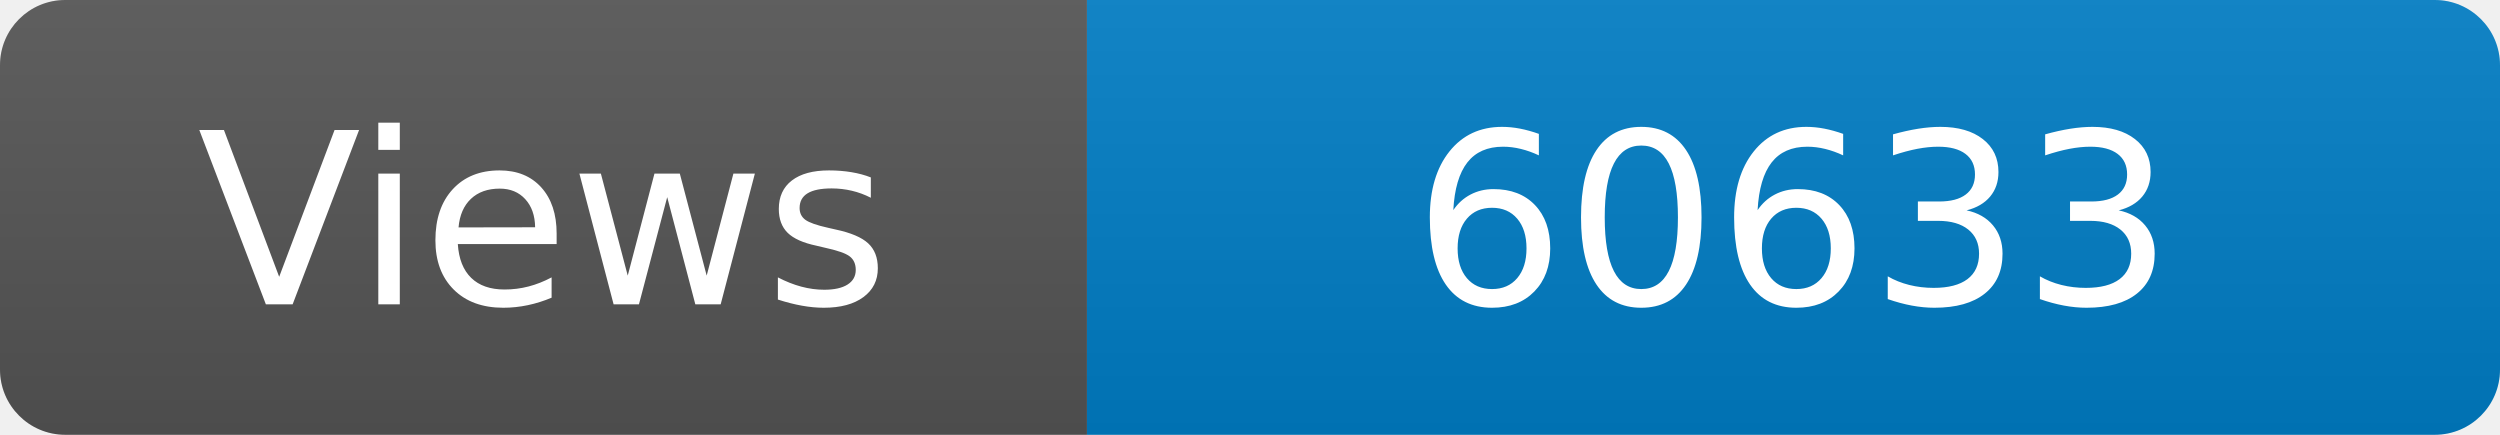
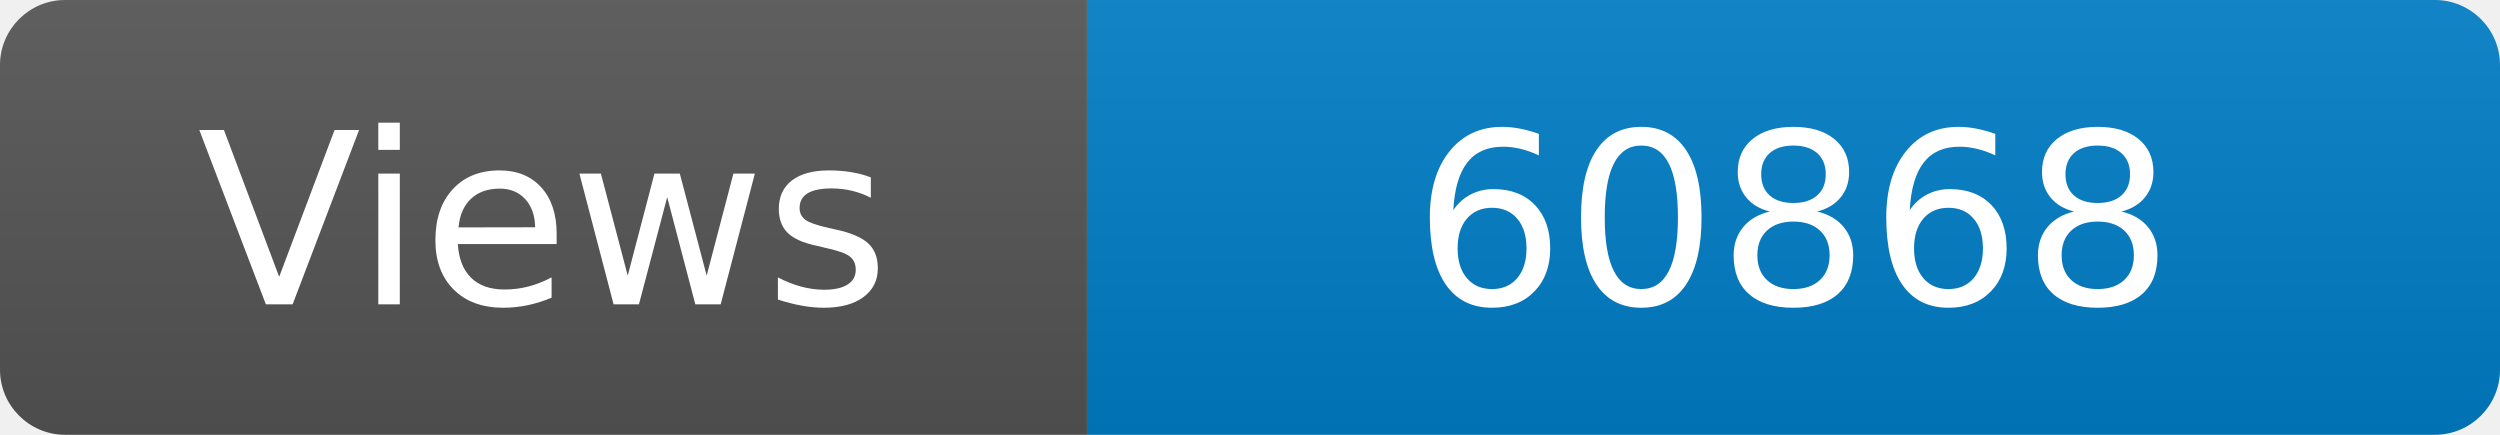
<svg xmlns="http://www.w3.org/2000/svg" width="115" height="20" role="img" aria-label="Maintained?: yes">
  <linearGradient id="s" x2="0" y2="100%">
    <stop offset="0" stop-color="#bbb" stop-opacity=".1" />
    <stop offset="1" stop-opacity=".1" />
  </linearGradient>
  <clipPath id="r">
    <rect width="115" height="20" rx="3" fill="#fff" />
  </clipPath>
  <g clip-path="url(#r)">
    <rect width="50" height="20" fill="#555" />
    <rect x="50" width="160" height="20" fill="#007ec6" />
    <rect width="115" height="20" fill="url(#s)" />
  </g>
  <g fill="#fff" text-anchor="middle" font-family="Verdana,Geneva,DejaVu Sans,sans-serif" font-size="110">
    <text x="250" y="140" transform="scale(.1)" fill="#fff">Views</text>
-     <text x="825" y="140" transform="scale(.1)" fill="#fff">60633</text>
+     <text x="825" y="140" transform="scale(.1)" fill="#fff">60868</text>
  </g>
</svg>
